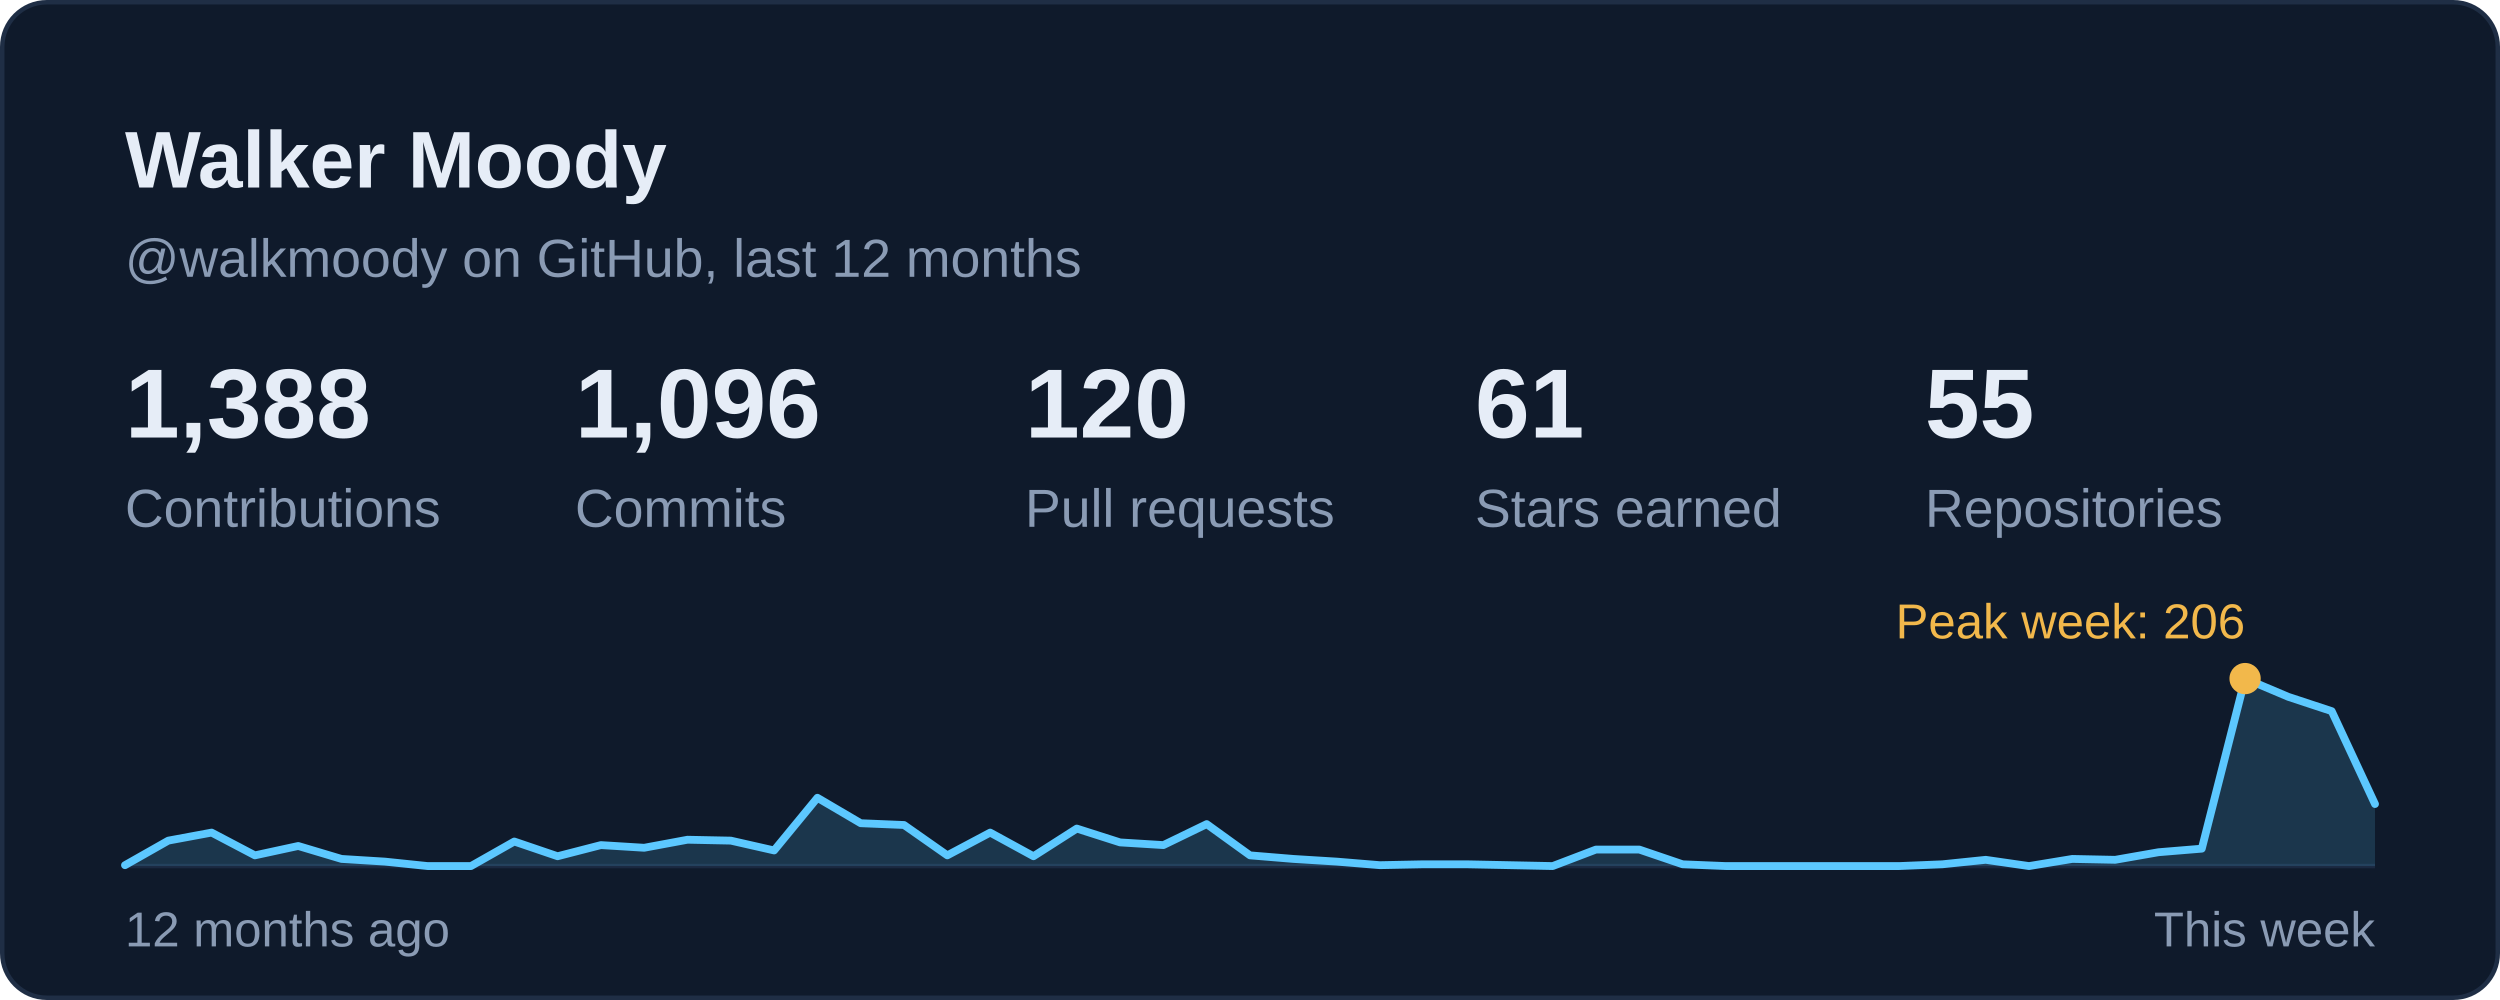
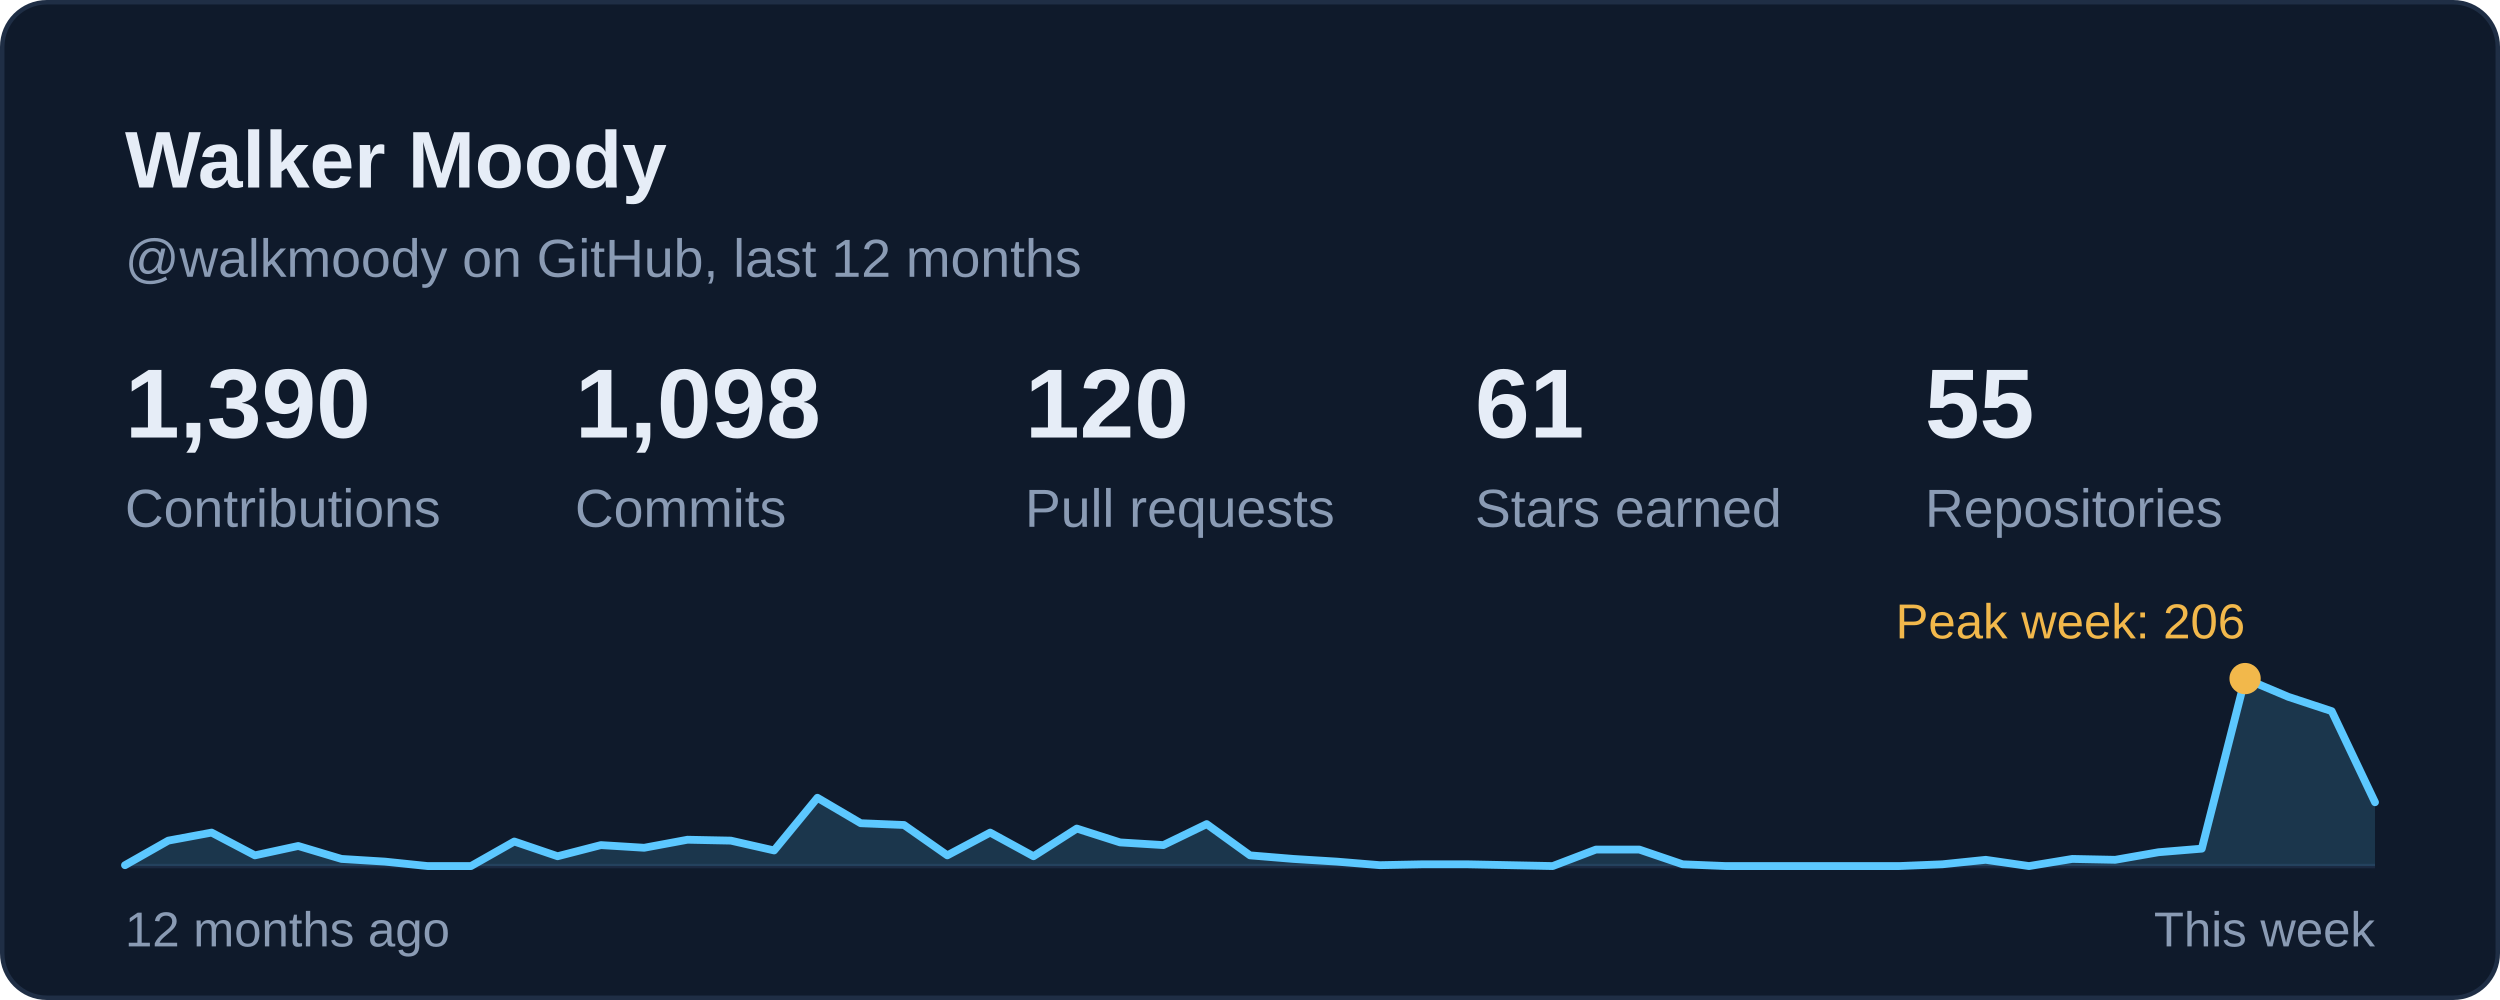
<svg xmlns="http://www.w3.org/2000/svg" width="560" height="224" viewBox="0 0 560 224" role="img" aria-labelledby="card-title">
  <style>
    text { font-family: -apple-system, BlinkMacSystemFont, 'Segoe UI', 'Helvetica Neue', Arial, sans-serif; font-variant-numeric: tabular-nums; }
    .title { font-size: 18px; font-weight: 600; fill: #E6EDF7; }
    .sub { font-size: 12px; fill: #8A9BB4; }
    .num { font-size: 22px; font-weight: 600; fill: #E6EDF7; }
    .big { font-size: 28px; font-weight: 600; fill: #E6EDF7; }
    .label { font-size: 12px; fill: #8A9BB4; }
    .small { font-size: 11px; fill: #8A9BB4; }
    .item { font-size: 13px; fill: #E6EDF7; }
  </style>
  <rect x="0.5" y="0.5" width="559" height="223" rx="10" fill="#0F1A2B" stroke="#1F2E45" />
  <text class="title" x="28" y="42">Walker Moody</text>
  <text class="sub" x="28" y="62">@walkmoody on GitHub, last 12 months</text>
  <g transform="translate(28.0 98)">
-     <text class="num">1,388</text>
+     <text class="num">1,390</text>
    <text class="label" y="20">Contributions</text>
  </g>
  <g transform="translate(128.8 98)">
-     <text class="num">1,096</text>
+     <text class="num">1,098</text>
    <text class="label" y="20">Commits</text>
  </g>
  <g transform="translate(229.6 98)">
    <text class="num">120</text>
    <text class="label" y="20">Pull requests</text>
  </g>
  <g transform="translate(330.4 98)">
    <text class="num">61</text>
    <text class="label" y="20">Stars earned</text>
  </g>
  <g transform="translate(431.2 98)">
    <text class="num">55</text>
    <text class="label" y="20">Repositories</text>
  </g>
  <line x1="28" y1="194" x2="532" y2="194" stroke="#1A2840" stroke-width="1" />
-   <path d="M28.0 193.8 L37.7 188.3 L47.4 186.5 L57.1 191.6 L66.8 189.5 L76.5 192.4 L86.2 193.0 L95.8 194.0 L105.5 194.0 L115.2 188.5 L124.9 191.8 L134.6 189.3 L144.3 189.9 L154.0 188.1 L163.7 188.3 L173.4 190.5 L183.1 178.7 L192.8 184.4 L202.5 184.8 L212.2 191.6 L221.8 186.5 L231.5 191.8 L241.2 185.6 L250.9 188.7 L260.6 189.3 L270.3 184.6 L280.0 191.6 L289.7 192.4 L299.4 193.0 L309.1 193.8 L318.8 193.6 L328.5 193.6 L338.2 193.8 L347.8 194.0 L357.5 190.3 L367.2 190.3 L376.9 193.6 L386.6 194.0 L396.3 194.0 L406.0 194.0 L415.7 194.0 L425.4 194.0 L435.1 193.6 L444.8 192.6 L454.5 194.0 L464.2 192.4 L473.8 192.6 L483.5 190.9 L493.2 190.1 L502.9 152.0 L512.6 156.1 L522.3 159.3 L532.0 180.1 L532 194 L28 194 Z" fill="#5CC8FF" fill-opacity="0.16" />
-   <path d="M28.0 193.8 L37.7 188.3 L47.4 186.5 L57.1 191.6 L66.8 189.5 L76.5 192.4 L86.2 193.0 L95.8 194.0 L105.5 194.0 L115.2 188.5 L124.9 191.8 L134.6 189.3 L144.3 189.9 L154.0 188.1 L163.7 188.3 L173.4 190.5 L183.1 178.7 L192.8 184.4 L202.5 184.8 L212.2 191.6 L221.8 186.5 L231.5 191.8 L241.2 185.6 L250.9 188.7 L260.6 189.3 L270.3 184.6 L280.0 191.6 L289.7 192.4 L299.4 193.0 L309.1 193.8 L318.8 193.6 L328.5 193.6 L338.2 193.8 L347.8 194.0 L357.5 190.3 L367.2 190.3 L376.9 193.6 L386.6 194.0 L396.3 194.0 L406.0 194.0 L415.7 194.0 L425.4 194.0 L435.1 193.6 L444.8 192.6 L454.5 194.0 L464.2 192.4 L473.8 192.6 L483.5 190.9 L493.2 190.1 L502.9 152.0 L512.6 156.1 L522.3 159.3 L532.0 180.1" fill="none" stroke="#5CC8FF" stroke-width="1.75" stroke-linejoin="round" stroke-linecap="round" />
+   <path d="M28.0 193.8 L37.7 188.3 L47.4 186.5 L57.1 191.6 L66.8 189.5 L76.5 192.4 L86.2 193.0 L95.8 194.0 L105.5 194.0 L115.2 188.5 L124.9 191.8 L134.6 189.3 L144.3 189.9 L154.0 188.1 L163.7 188.3 L173.4 190.5 L183.1 178.7 L192.8 184.4 L202.5 184.8 L212.2 191.6 L221.8 186.5 L231.5 191.8 L241.2 185.6 L250.9 188.7 L260.6 189.3 L270.3 184.6 L280.0 191.6 L289.7 192.4 L299.4 193.0 L309.1 193.8 L318.8 193.6 L328.5 193.6 L338.2 193.8 L347.8 194.0 L357.5 190.3 L367.2 190.3 L376.9 193.6 L386.6 194.0 L396.3 194.0 L406.0 194.0 L415.7 194.0 L425.4 194.0 L435.1 193.6 L444.8 192.6 L454.5 194.0 L464.2 192.4 L473.8 192.6 L483.5 190.9 L493.2 190.1 L502.9 152.0 L512.6 156.1 L522.3 159.3 L532.0 179.7 L532 194 L28 194 Z" fill="#5CC8FF" fill-opacity="0.16" />
+   <path d="M28.0 193.8 L37.7 188.3 L47.4 186.5 L57.1 191.6 L66.8 189.5 L76.5 192.4 L86.2 193.0 L95.8 194.0 L105.5 194.0 L115.2 188.5 L124.9 191.8 L134.6 189.3 L144.3 189.9 L154.0 188.1 L163.7 188.3 L173.4 190.5 L183.1 178.7 L192.8 184.4 L202.5 184.8 L212.2 191.6 L221.8 186.5 L231.5 191.8 L241.2 185.6 L250.9 188.7 L260.6 189.3 L270.3 184.6 L280.0 191.6 L289.7 192.4 L299.4 193.0 L309.1 193.8 L318.8 193.6 L328.5 193.6 L338.2 193.8 L347.8 194.0 L357.5 190.3 L367.2 190.3 L376.9 193.6 L386.6 194.0 L396.3 194.0 L406.0 194.0 L415.7 194.0 L425.4 194.0 L435.1 193.6 L444.8 192.6 L454.5 194.0 L464.2 192.4 L473.8 192.6 L483.5 190.9 L493.2 190.1 L502.9 152.0 L512.6 156.1 L522.3 159.3 L532.0 179.7" fill="none" stroke="#5CC8FF" stroke-width="1.75" stroke-linejoin="round" stroke-linecap="round" />
  <circle cx="502.9" cy="152.0" r="3.5" fill="#F2B84B" />
  <text class="small" x="502.9" y="143.0" text-anchor="end" style="fill:#F2B84B">Peak week: 206</text>
  <text class="small" x="28" y="212">12 months ago</text>
  <text class="small" x="532" y="212" text-anchor="end">This week</text>
</svg>
